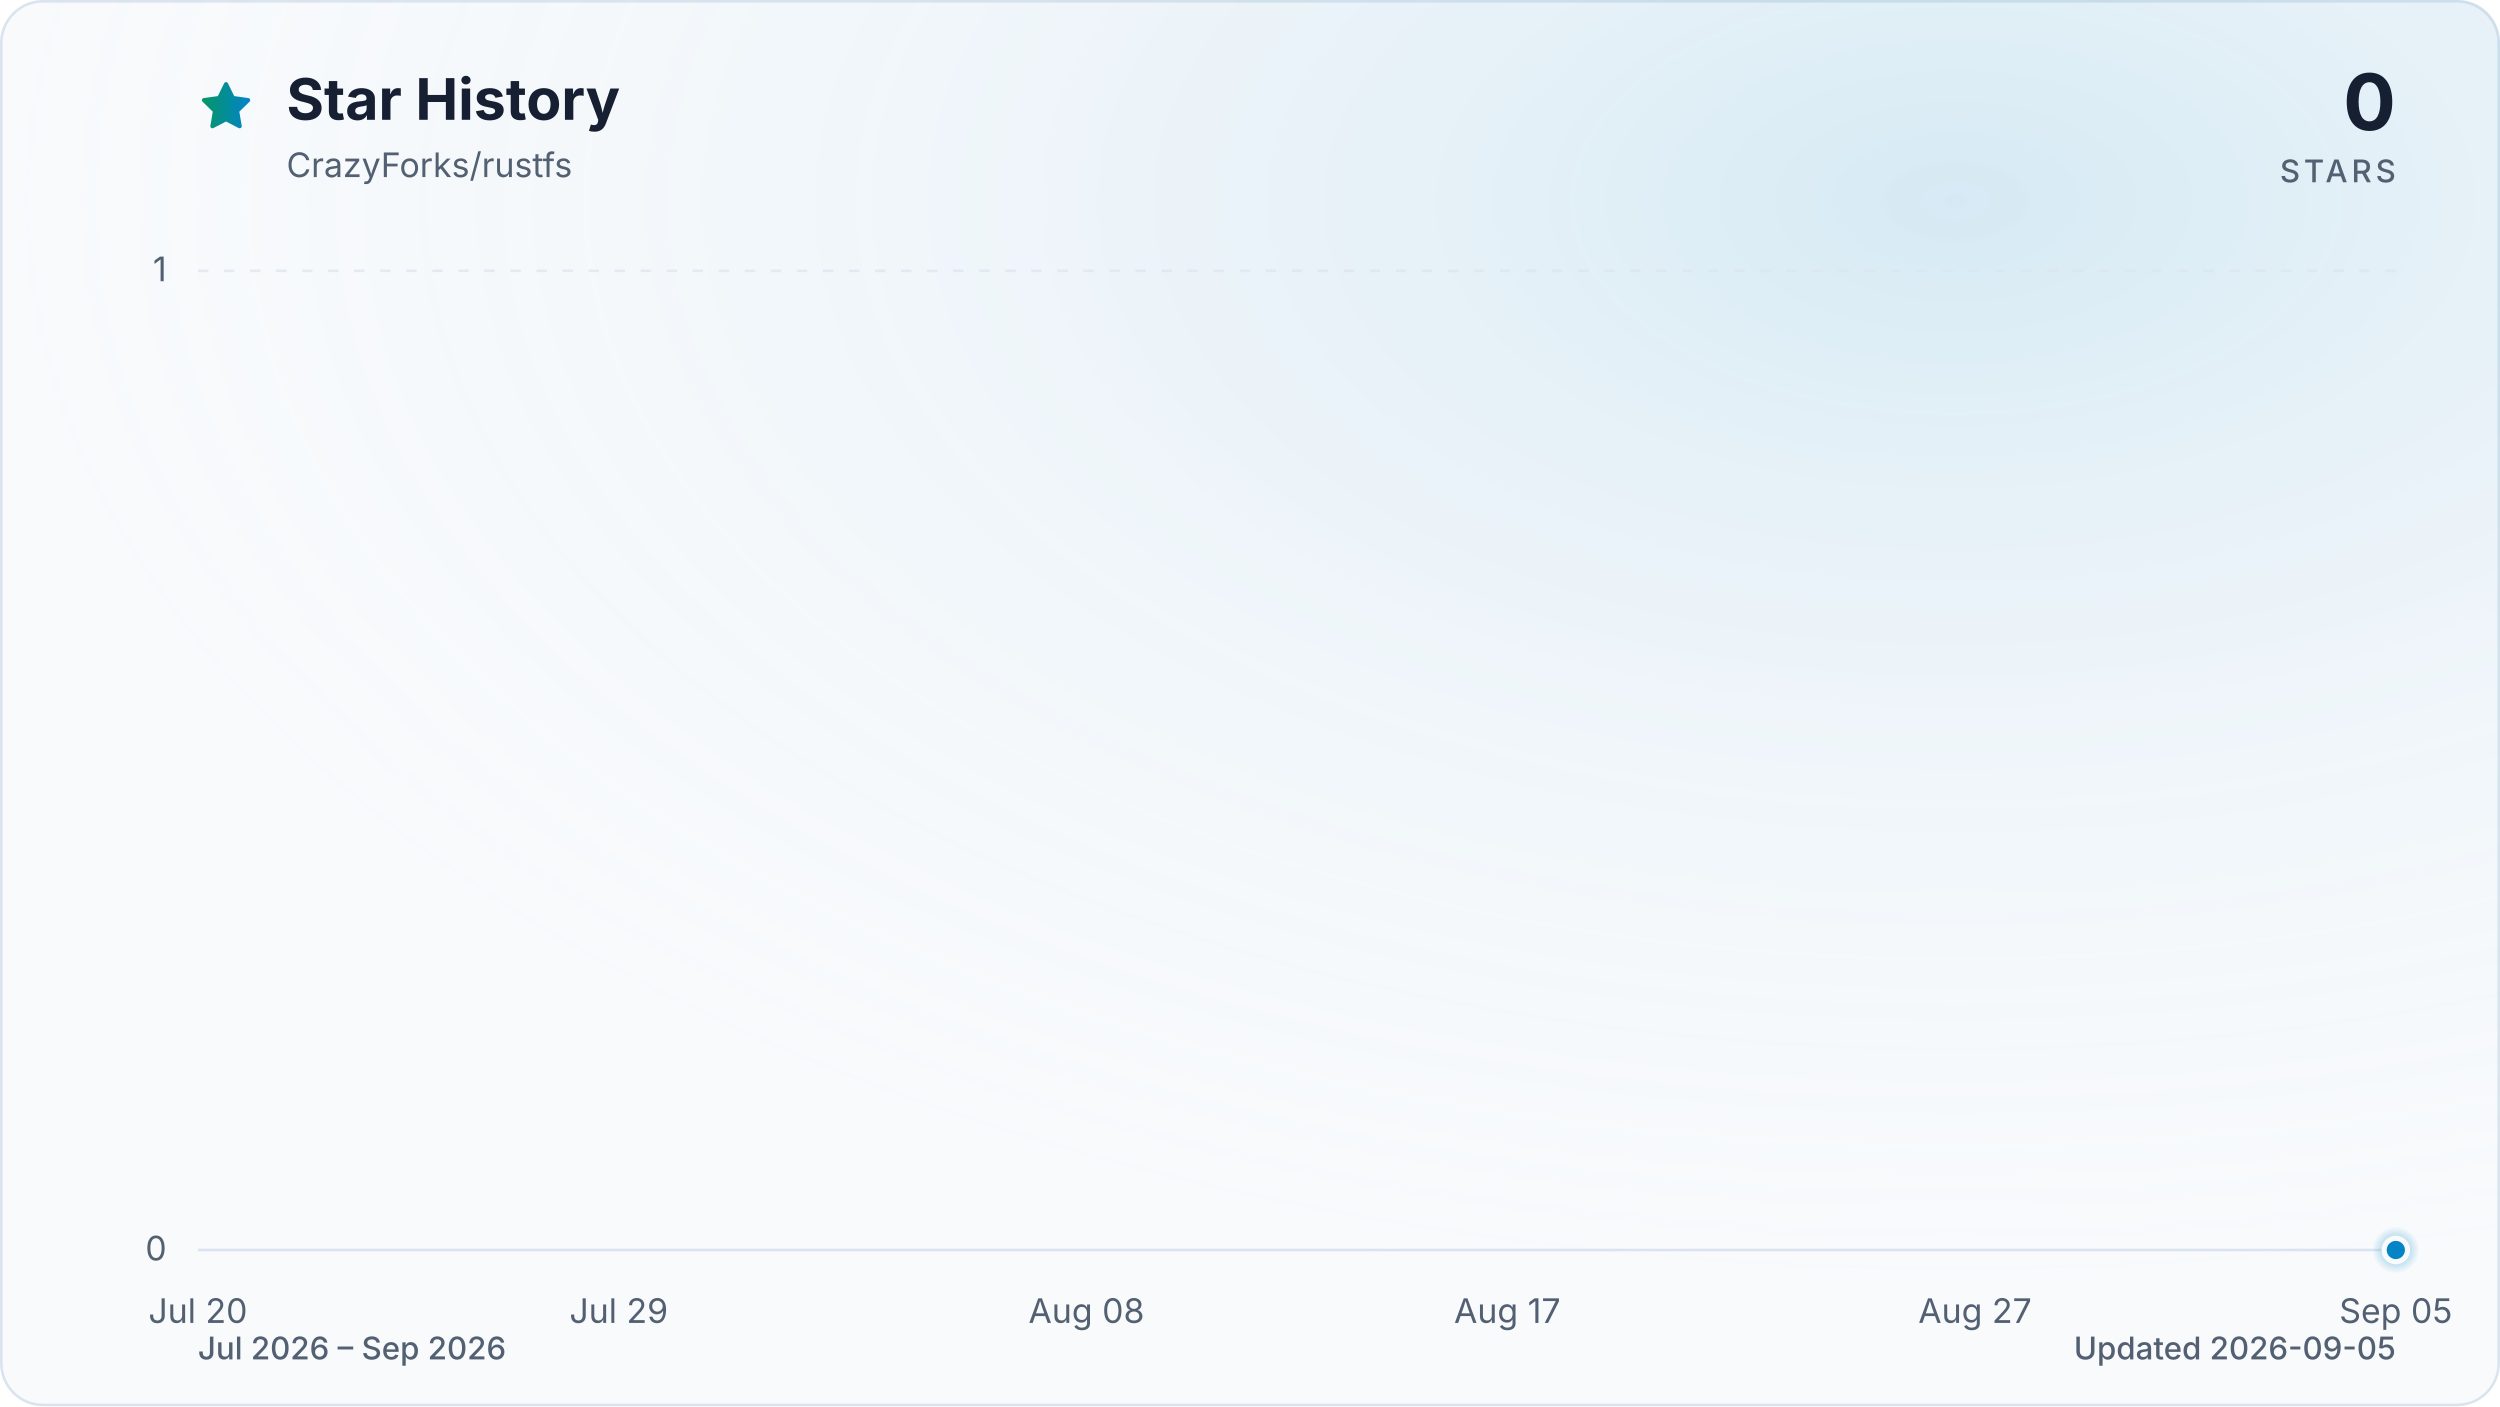
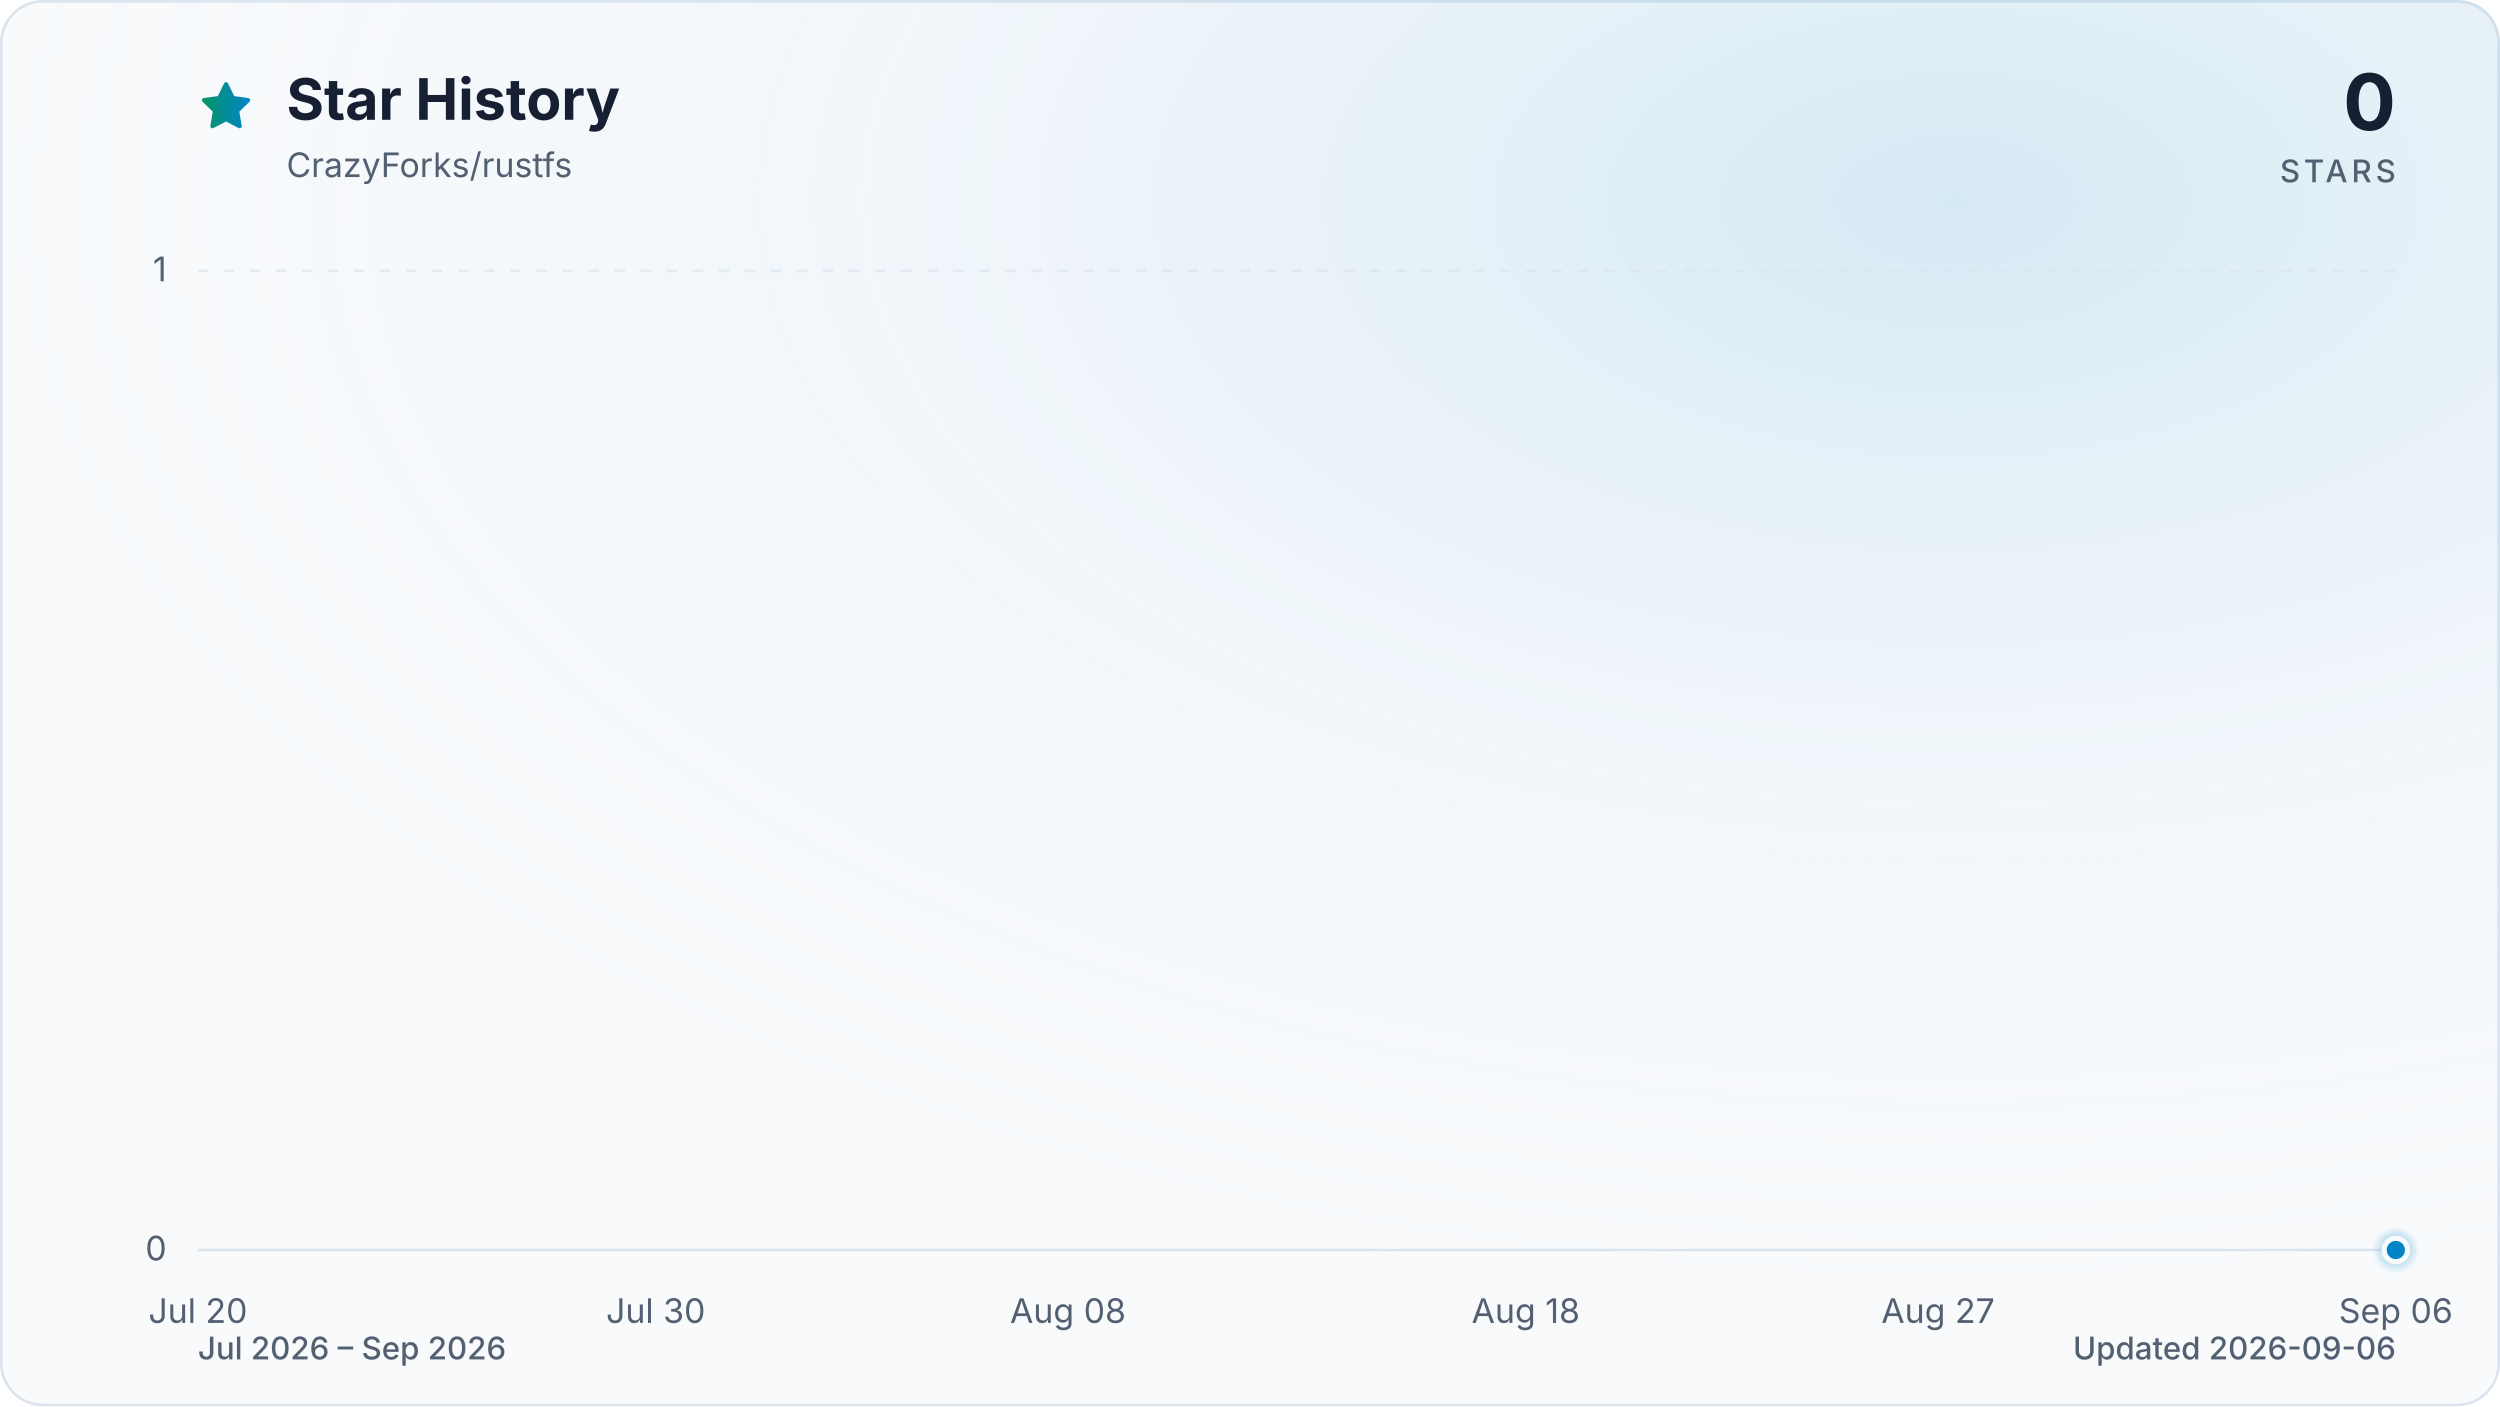
<svg xmlns="http://www.w3.org/2000/svg" viewBox="0 0 960 540" role="img" aria-labelledby="title description" data-style="gradient" data-variant="glow" data-animated="true">
  <defs>
    <linearGradient id="trend" x1="0" y1="0" x2="1" y2="0">
      <stop offset="0%" stop-color="#059669" />
      <stop offset="100%" stop-color="#0284c7" />
    </linearGradient>
    <linearGradient id="area" x1="0" y1="0" x2="0" y2="1">
      <stop offset="0%" stop-color="#059669" stop-opacity="0.30" />
      <stop offset="55%" stop-color="#0284c7" stop-opacity="0.10" />
      <stop offset="100%" stop-color="#0284c7" stop-opacity="0.01" />
    </linearGradient>
    <radialGradient id="marker-halo" cx="50%" cy="50%" r="50%">
      <stop offset="0%" stop-color="#0284c7" stop-opacity="0.55" />
      <stop offset="100%" stop-color="#0284c7" stop-opacity="0" />
    </radialGradient>
    <radialGradient id="surface-glow" cx="78%" cy="14%" r="80%">
      <stop offset="0%" stop-color="#0284c7" stop-opacity="0.14" />
      <stop offset="100%" stop-color="#f8fafc" stop-opacity="0" />
    </radialGradient>
    <filter id="trend-glow" x="-20%" y="-20%" width="140%" height="140%">
      <feGaussianBlur stdDeviation="7" />
    </filter>
  </defs>
  <style>
.trend-enter{transform-box:fill-box;transform-origin:center;animation:trend-enter 520ms cubic-bezier(0.16,1,0.3,1)}
.marker-enter{transform-box:fill-box;transform-origin:center;animation:marker-enter 320ms cubic-bezier(0.16,1,0.3,1) 200ms both}
.marker-pulse{transform-box:fill-box;transform-origin:center;animation:marker-pulse 2.6s ease-out infinite}
@keyframes trend-enter{from{opacity:.35;transform:translateY(10px)}to{opacity:1;transform:translateY(0)}}
@keyframes marker-enter{from{opacity:0;transform:scale(.4)}to{opacity:1;transform:scale(1)}}
@keyframes marker-pulse{0%{opacity:.5;transform:scale(.7)}70%,100%{opacity:0;transform:scale(2.1)}}
@media (prefers-reduced-motion:reduce){.trend-enter,.marker-enter,.marker-pulse{animation:none!important}}
@media (prefers-reduced-motion:reduce){.marker-pulse{opacity:0}}
</style>
  <rect x="0.5" y="0.5" width="959" height="539" fill="#f8fafc" stroke="#dbe4ee" stroke-width="1" rx="16" />
  <rect width="960" height="540" fill="url(#surface-glow)" rx="16" />
  <path d="M12 2.6l2.9 5.9 6.5.9-4.7 4.6 1.1 6.5-5.8-3-5.8 3 1.1-6.5-4.7-4.6 6.5-.9L12 2.6Z" transform="translate(76 30) scale(.9)" fill="url(#trend)" stroke="url(#trend)" stroke-width="1.8" stroke-linejoin="round" aria-hidden="true" />
  <text x="110" y="46" fill="#172033" font-family="ui-sans-serif, system-ui, -apple-system, BlinkMacSystemFont, 'Segoe UI', sans-serif" font-size="22" font-weight="700">Star History</text>
  <text x="110" y="68" fill="#526072" font-family="ui-sans-serif, system-ui, -apple-system, BlinkMacSystemFont, 'Segoe UI', sans-serif" font-size="13">CrazyForks/rustfs</text>
  <text x="920" y="50" fill="#172033" font-family="ui-sans-serif, system-ui, -apple-system, BlinkMacSystemFont, 'Segoe UI', sans-serif" font-size="30" font-weight="700" text-anchor="end">0</text>
  <text x="920" y="70" fill="#526072" font-family="ui-sans-serif, system-ui, -apple-system, BlinkMacSystemFont, 'Segoe UI', sans-serif" font-size="12" font-weight="500" letter-spacing="1.5" text-anchor="end">STARS</text>
  <line x1="76" y1="480.0" x2="920" y2="480.0" stroke="#dbe4ee" stroke-width="1" stroke-dasharray="0" opacity="1" />
  <text x="64" y="484.0" fill="#526072" font-family="ui-sans-serif, system-ui, -apple-system, BlinkMacSystemFont, 'Segoe UI', sans-serif" font-size="13" text-anchor="end">0</text>
  <line x1="76" y1="104.0" x2="920" y2="104.0" stroke="#dbe4ee" stroke-width="1" stroke-dasharray="4 6" opacity="0.7" />
  <text x="64" y="108.0" fill="#526072" font-family="ui-sans-serif, system-ui, -apple-system, BlinkMacSystemFont, 'Segoe UI', sans-serif" font-size="13" text-anchor="end">1</text>
  <text x="76.0" y="508" fill="#526072" font-family="ui-sans-serif, system-ui, -apple-system, BlinkMacSystemFont, 'Segoe UI', sans-serif" font-size="13" text-anchor="middle">Jul 20</text>
-   <text x="237.6" y="508" fill="#526072" font-family="ui-sans-serif, system-ui, -apple-system, BlinkMacSystemFont, 'Segoe UI', sans-serif" font-size="13" text-anchor="middle">Jul 29</text>
-   <text x="417.2" y="508" fill="#526072" font-family="ui-sans-serif, system-ui, -apple-system, BlinkMacSystemFont, 'Segoe UI', sans-serif" font-size="13" text-anchor="middle">Aug 08</text>
-   <text x="578.8" y="508" fill="#526072" font-family="ui-sans-serif, system-ui, -apple-system, BlinkMacSystemFont, 'Segoe UI', sans-serif" font-size="13" text-anchor="middle">Aug 17</text>
-   <text x="758.4" y="508" fill="#526072" font-family="ui-sans-serif, system-ui, -apple-system, BlinkMacSystemFont, 'Segoe UI', sans-serif" font-size="13" text-anchor="middle">Aug 27</text>
-   <text x="920.0" y="508" fill="#526072" font-family="ui-sans-serif, system-ui, -apple-system, BlinkMacSystemFont, 'Segoe UI', sans-serif" font-size="13" text-anchor="middle">Sep 05</text>
+   <text x="251.8" y="508" fill="#526072" font-family="ui-sans-serif, system-ui, -apple-system, BlinkMacSystemFont, 'Segoe UI', sans-serif" font-size="13" text-anchor="middle">Jul 30</text>
+   <text x="410.1" y="508" fill="#526072" font-family="ui-sans-serif, system-ui, -apple-system, BlinkMacSystemFont, 'Segoe UI', sans-serif" font-size="13" text-anchor="middle">Aug 08</text>
+   <text x="585.9" y="508" fill="#526072" font-family="ui-sans-serif, system-ui, -apple-system, BlinkMacSystemFont, 'Segoe UI', sans-serif" font-size="13" text-anchor="middle">Aug 18</text>
+   <text x="744.2" y="508" fill="#526072" font-family="ui-sans-serif, system-ui, -apple-system, BlinkMacSystemFont, 'Segoe UI', sans-serif" font-size="13" text-anchor="middle">Aug 27</text>
+   <text x="920.0" y="508" fill="#526072" font-family="ui-sans-serif, system-ui, -apple-system, BlinkMacSystemFont, 'Segoe UI', sans-serif" font-size="13" text-anchor="middle">Sep 06</text>
  <g class="trend-enter">
-     <path d="M 76.0 480.0 C 111.9 480.0, 147.8 480.0, 183.7 480.0 C 189.7 480.0, 195.7 480.0, 201.7 480.0 C 237.6 480.0, 273.5 480.0, 309.4 480.0 C 327.4 480.0, 345.4 480.0, 363.3 480.0 C 387.3 480.0, 411.2 480.0, 435.1 480.0 C 441.1 480.0, 447.1 480.0, 453.1 480.0 C 477.0 480.0, 501.0 480.0, 524.9 480.0 C 530.9 480.0, 536.9 480.0, 542.9 480.0 C 548.9 480.0, 554.9 480.0, 560.9 480.0 C 566.8 480.0, 572.8 480.0, 578.8 480.0 C 584.8 480.0, 590.8 480.0, 596.8 480.0 C 602.8 480.0, 608.7 480.0, 614.7 480.0 C 620.7 480.0, 626.7 480.0, 632.7 480.0 C 638.7 480.0, 644.7 480.0, 650.6 480.0 C 656.6 480.0, 662.6 480.0, 668.6 480.0 C 674.6 480.0, 680.6 480.0, 686.6 480.0 C 692.5 480.0, 698.5 480.0, 704.5 480.0 C 710.5 480.0, 716.5 480.0, 722.5 480.0 C 728.5 480.0, 734.4 480.0, 740.4 480.0 C 746.4 480.0, 752.4 480.0, 758.4 480.0 C 764.4 480.0, 770.4 480.0, 776.3 480.0 C 782.3 480.0, 788.3 480.0, 794.3 480.0 C 800.3 480.0, 806.3 480.0, 812.3 480.0 C 818.2 480.0, 824.2 480.0, 830.2 480.0 C 836.2 480.0, 842.2 480.0, 848.2 480.0 C 854.2 480.0, 860.1 480.0, 866.1 480.0 C 872.1 480.0, 878.1 480.0, 884.1 480.0 C 890.1 480.0, 896.1 480.0, 902.0 480.0 C 908.0 480.0, 914.0 480.0, 920.0 480.0 L 920.0 480.0 L 76.0 480.0 Z" fill="url(#area)" />
-     <path d="M 76.0 480.0 C 111.9 480.0, 147.8 480.0, 183.7 480.0 C 189.7 480.0, 195.7 480.0, 201.7 480.0 C 237.6 480.0, 273.5 480.0, 309.4 480.0 C 327.4 480.0, 345.4 480.0, 363.3 480.0 C 387.3 480.0, 411.2 480.0, 435.1 480.0 C 441.1 480.0, 447.1 480.0, 453.1 480.0 C 477.0 480.0, 501.0 480.0, 524.9 480.0 C 530.9 480.0, 536.9 480.0, 542.9 480.0 C 548.9 480.0, 554.9 480.0, 560.9 480.0 C 566.8 480.0, 572.8 480.0, 578.8 480.0 C 584.8 480.0, 590.8 480.0, 596.8 480.0 C 602.8 480.0, 608.7 480.0, 614.7 480.0 C 620.7 480.0, 626.7 480.0, 632.7 480.0 C 638.7 480.0, 644.7 480.0, 650.6 480.0 C 656.6 480.0, 662.6 480.0, 668.6 480.0 C 674.6 480.0, 680.6 480.0, 686.6 480.0 C 692.5 480.0, 698.5 480.0, 704.5 480.0 C 710.5 480.0, 716.5 480.0, 722.5 480.0 C 728.5 480.0, 734.4 480.0, 740.4 480.0 C 746.4 480.0, 752.4 480.0, 758.4 480.0 C 764.4 480.0, 770.4 480.0, 776.3 480.0 C 782.3 480.0, 788.3 480.0, 794.3 480.0 C 800.3 480.0, 806.3 480.0, 812.3 480.0 C 818.2 480.0, 824.2 480.0, 830.2 480.0 C 836.2 480.0, 842.2 480.0, 848.2 480.0 C 854.2 480.0, 860.1 480.0, 866.1 480.0 C 872.1 480.0, 878.1 480.0, 884.1 480.0 C 890.1 480.0, 896.1 480.0, 902.0 480.0 C 908.0 480.0, 914.0 480.0, 920.0 480.0" fill="none" stroke="url(#trend)" stroke-width="12" stroke-linecap="round" stroke-linejoin="round" opacity="0.16" filter="url(#trend-glow)" />
-     <path d="M 76.0 480.0 C 111.9 480.0, 147.8 480.0, 183.7 480.0 C 189.7 480.0, 195.7 480.0, 201.7 480.0 C 237.6 480.0, 273.5 480.0, 309.4 480.0 C 327.4 480.0, 345.4 480.0, 363.3 480.0 C 387.3 480.0, 411.2 480.0, 435.1 480.0 C 441.1 480.0, 447.1 480.0, 453.1 480.0 C 477.0 480.0, 501.0 480.0, 524.9 480.0 C 530.9 480.0, 536.9 480.0, 542.9 480.0 C 548.9 480.0, 554.9 480.0, 560.9 480.0 C 566.8 480.0, 572.8 480.0, 578.8 480.0 C 584.8 480.0, 590.8 480.0, 596.8 480.0 C 602.8 480.0, 608.7 480.0, 614.7 480.0 C 620.7 480.0, 626.7 480.0, 632.7 480.0 C 638.7 480.0, 644.7 480.0, 650.6 480.0 C 656.6 480.0, 662.6 480.0, 668.6 480.0 C 674.6 480.0, 680.6 480.0, 686.6 480.0 C 692.5 480.0, 698.5 480.0, 704.5 480.0 C 710.5 480.0, 716.5 480.0, 722.5 480.0 C 728.5 480.0, 734.4 480.0, 740.4 480.0 C 746.4 480.0, 752.4 480.0, 758.4 480.0 C 764.4 480.0, 770.4 480.0, 776.3 480.0 C 782.3 480.0, 788.3 480.0, 794.3 480.0 C 800.3 480.0, 806.3 480.0, 812.3 480.0 C 818.2 480.0, 824.2 480.0, 830.2 480.0 C 836.2 480.0, 842.2 480.0, 848.2 480.0 C 854.2 480.0, 860.1 480.0, 866.1 480.0 C 872.1 480.0, 878.1 480.0, 884.1 480.0 C 890.1 480.0, 896.1 480.0, 902.0 480.0 C 908.0 480.0, 914.0 480.0, 920.0 480.0" fill="none" stroke="url(#trend)" stroke-width="3" stroke-linecap="round" stroke-linejoin="round" />
+     <path d="M 76.0 480.0 C 111.2 480.0, 146.3 480.0, 181.5 480.0 C 187.4 480.0, 193.2 480.0, 199.1 480.0 C 234.3 480.0, 269.4 480.0, 304.6 480.0 C 322.2 480.0, 339.8 480.0, 357.3 480.0 C 380.8 480.0, 404.2 480.0, 427.7 480.0 C 433.5 480.0, 439.4 480.0, 445.3 480.0 C 468.7 480.0, 492.1 480.0, 515.6 480.0 C 521.4 480.0, 527.3 480.0, 533.2 480.0 C 539.0 480.0, 544.9 480.0, 550.8 480.0 C 556.6 480.0, 562.5 480.0, 568.3 480.0 C 574.2 480.0, 580.1 480.0, 585.9 480.0 C 591.8 480.0, 597.6 480.0, 603.5 480.0 C 609.4 480.0, 615.2 480.0, 621.1 480.0 C 626.9 480.0, 632.8 480.0, 638.7 480.0 C 644.5 480.0, 650.4 480.0, 656.3 480.0 C 662.1 480.0, 668.0 480.0, 673.8 480.0 C 679.7 480.0, 685.6 480.0, 691.4 480.0 C 697.3 480.0, 703.1 480.0, 709.0 480.0 C 714.9 480.0, 720.7 480.0, 726.6 480.0 C 732.4 480.0, 738.3 480.0, 744.2 480.0 C 750.0 480.0, 755.9 480.0, 761.8 480.0 C 767.6 480.0, 773.5 480.0, 779.3 480.0 C 785.2 480.0, 791.1 480.0, 796.9 480.0 C 802.8 480.0, 808.6 480.0, 814.5 480.0 C 820.4 480.0, 826.2 480.0, 832.1 480.0 C 837.9 480.0, 843.8 480.0, 849.7 480.0 C 855.5 480.0, 861.4 480.0, 867.3 480.0 C 873.1 480.0, 879.0 480.0, 884.8 480.0 C 890.7 480.0, 896.6 480.0, 902.4 480.0 C 908.3 480.0, 914.1 480.0, 920.0 480.0 L 920.0 480.0 L 76.0 480.0 Z" fill="url(#area)" />
+     <path d="M 76.0 480.0 C 111.2 480.0, 146.3 480.0, 181.5 480.0 C 187.4 480.0, 193.2 480.0, 199.1 480.0 C 234.3 480.0, 269.4 480.0, 304.6 480.0 C 322.2 480.0, 339.8 480.0, 357.3 480.0 C 380.8 480.0, 404.2 480.0, 427.7 480.0 C 433.5 480.0, 439.4 480.0, 445.3 480.0 C 468.7 480.0, 492.1 480.0, 515.6 480.0 C 521.4 480.0, 527.3 480.0, 533.2 480.0 C 539.0 480.0, 544.9 480.0, 550.8 480.0 C 556.6 480.0, 562.5 480.0, 568.3 480.0 C 574.2 480.0, 580.1 480.0, 585.9 480.0 C 591.8 480.0, 597.6 480.0, 603.5 480.0 C 609.4 480.0, 615.2 480.0, 621.1 480.0 C 626.9 480.0, 632.8 480.0, 638.7 480.0 C 644.5 480.0, 650.4 480.0, 656.3 480.0 C 662.1 480.0, 668.0 480.0, 673.8 480.0 C 679.7 480.0, 685.6 480.0, 691.4 480.0 C 697.3 480.0, 703.1 480.0, 709.0 480.0 C 714.9 480.0, 720.7 480.0, 726.6 480.0 C 732.4 480.0, 738.3 480.0, 744.2 480.0 C 750.0 480.0, 755.9 480.0, 761.8 480.0 C 767.6 480.0, 773.5 480.0, 779.3 480.0 C 785.2 480.0, 791.1 480.0, 796.9 480.0 C 802.8 480.0, 808.6 480.0, 814.5 480.0 C 820.4 480.0, 826.2 480.0, 832.1 480.0 C 837.9 480.0, 843.8 480.0, 849.7 480.0 C 855.5 480.0, 861.4 480.0, 867.3 480.0 C 873.1 480.0, 879.0 480.0, 884.8 480.0 C 890.7 480.0, 896.6 480.0, 902.4 480.0 C 908.3 480.0, 914.1 480.0, 920.0 480.0" fill="none" stroke="url(#trend)" stroke-width="12" stroke-linecap="round" stroke-linejoin="round" opacity="0.16" filter="url(#trend-glow)" />
+     <path d="M 76.0 480.0 C 111.2 480.0, 146.3 480.0, 181.5 480.0 C 187.4 480.0, 193.2 480.0, 199.1 480.0 C 234.3 480.0, 269.4 480.0, 304.6 480.0 C 322.2 480.0, 339.8 480.0, 357.3 480.0 C 380.8 480.0, 404.2 480.0, 427.7 480.0 C 433.5 480.0, 439.4 480.0, 445.3 480.0 C 468.7 480.0, 492.1 480.0, 515.6 480.0 C 521.4 480.0, 527.3 480.0, 533.2 480.0 C 539.0 480.0, 544.9 480.0, 550.8 480.0 C 556.6 480.0, 562.5 480.0, 568.3 480.0 C 574.2 480.0, 580.1 480.0, 585.9 480.0 C 591.8 480.0, 597.6 480.0, 603.5 480.0 C 609.4 480.0, 615.2 480.0, 621.1 480.0 C 626.9 480.0, 632.8 480.0, 638.7 480.0 C 644.5 480.0, 650.4 480.0, 656.3 480.0 C 662.1 480.0, 668.0 480.0, 673.8 480.0 C 679.7 480.0, 685.6 480.0, 691.4 480.0 C 697.3 480.0, 703.1 480.0, 709.0 480.0 C 714.9 480.0, 720.7 480.0, 726.6 480.0 C 732.4 480.0, 738.3 480.0, 744.2 480.0 C 750.0 480.0, 755.9 480.0, 761.8 480.0 C 767.6 480.0, 773.5 480.0, 779.3 480.0 C 785.2 480.0, 791.1 480.0, 796.9 480.0 C 802.8 480.0, 808.6 480.0, 814.5 480.0 C 820.4 480.0, 826.2 480.0, 832.1 480.0 C 837.9 480.0, 843.8 480.0, 849.7 480.0 C 855.5 480.0, 861.4 480.0, 867.3 480.0 C 873.1 480.0, 879.0 480.0, 884.8 480.0 C 890.7 480.0, 896.6 480.0, 902.4 480.0 C 908.3 480.0, 914.1 480.0, 920.0 480.0" fill="none" stroke="url(#trend)" stroke-width="3" stroke-linecap="round" stroke-linejoin="round" />
  </g>
  <g class="marker-enter">
    <circle class="marker-pulse" cx="920.0" cy="480.0" r="9" fill="url(#marker-halo)" />
    <circle cx="920.0" cy="480.0" r="4.5" fill="#0284c7" stroke="#f8fafc" stroke-width="2" />
  </g>
  <text x="76" y="522" fill="#526072" font-family="ui-sans-serif, system-ui, -apple-system, BlinkMacSystemFont, 'Segoe UI', sans-serif" font-size="12" font-weight="500">Jul 2026 – Sep 2026</text>
-   <text x="920" y="522" fill="#526072" font-family="ui-sans-serif, system-ui, -apple-system, BlinkMacSystemFont, 'Segoe UI', sans-serif" font-size="12" font-weight="500" text-anchor="end">Updated 2026-09-05</text>
+   <text x="920" y="522" fill="#526072" font-family="ui-sans-serif, system-ui, -apple-system, BlinkMacSystemFont, 'Segoe UI', sans-serif" font-size="12" font-weight="500" text-anchor="end">Updated 2026-09-06</text>
</svg>
